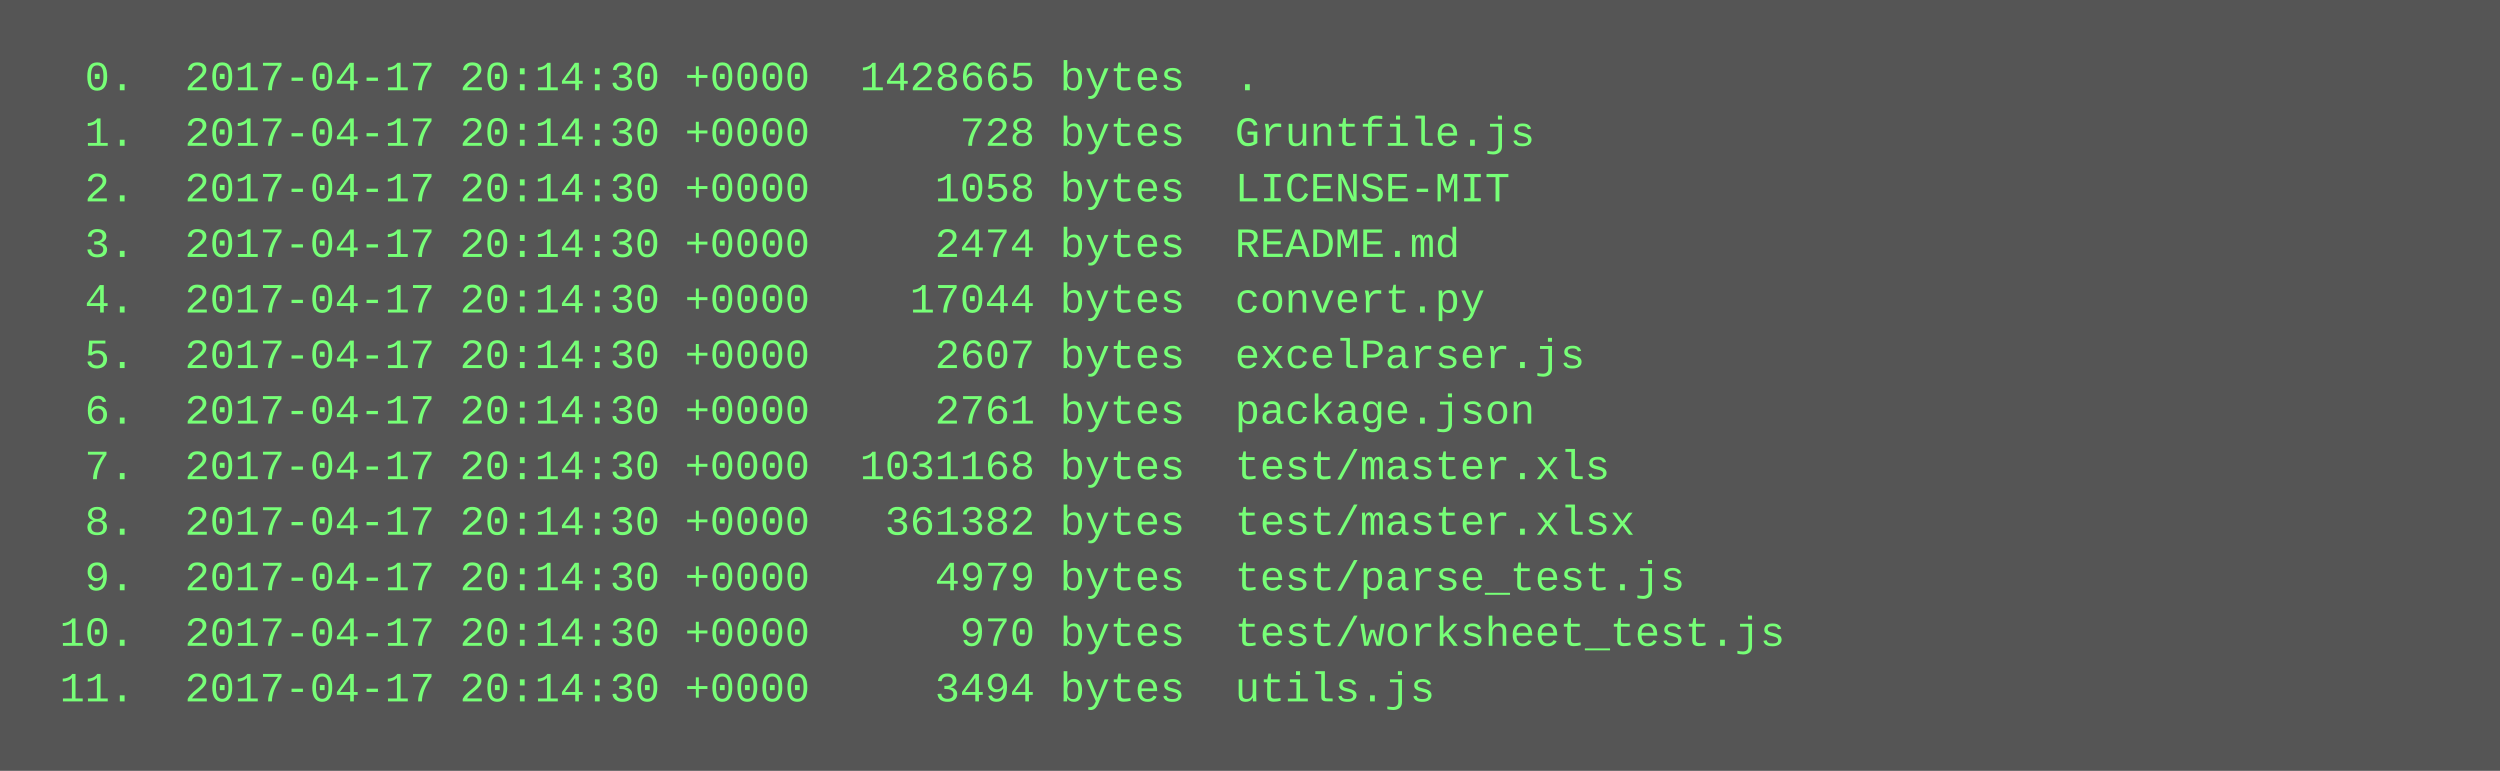
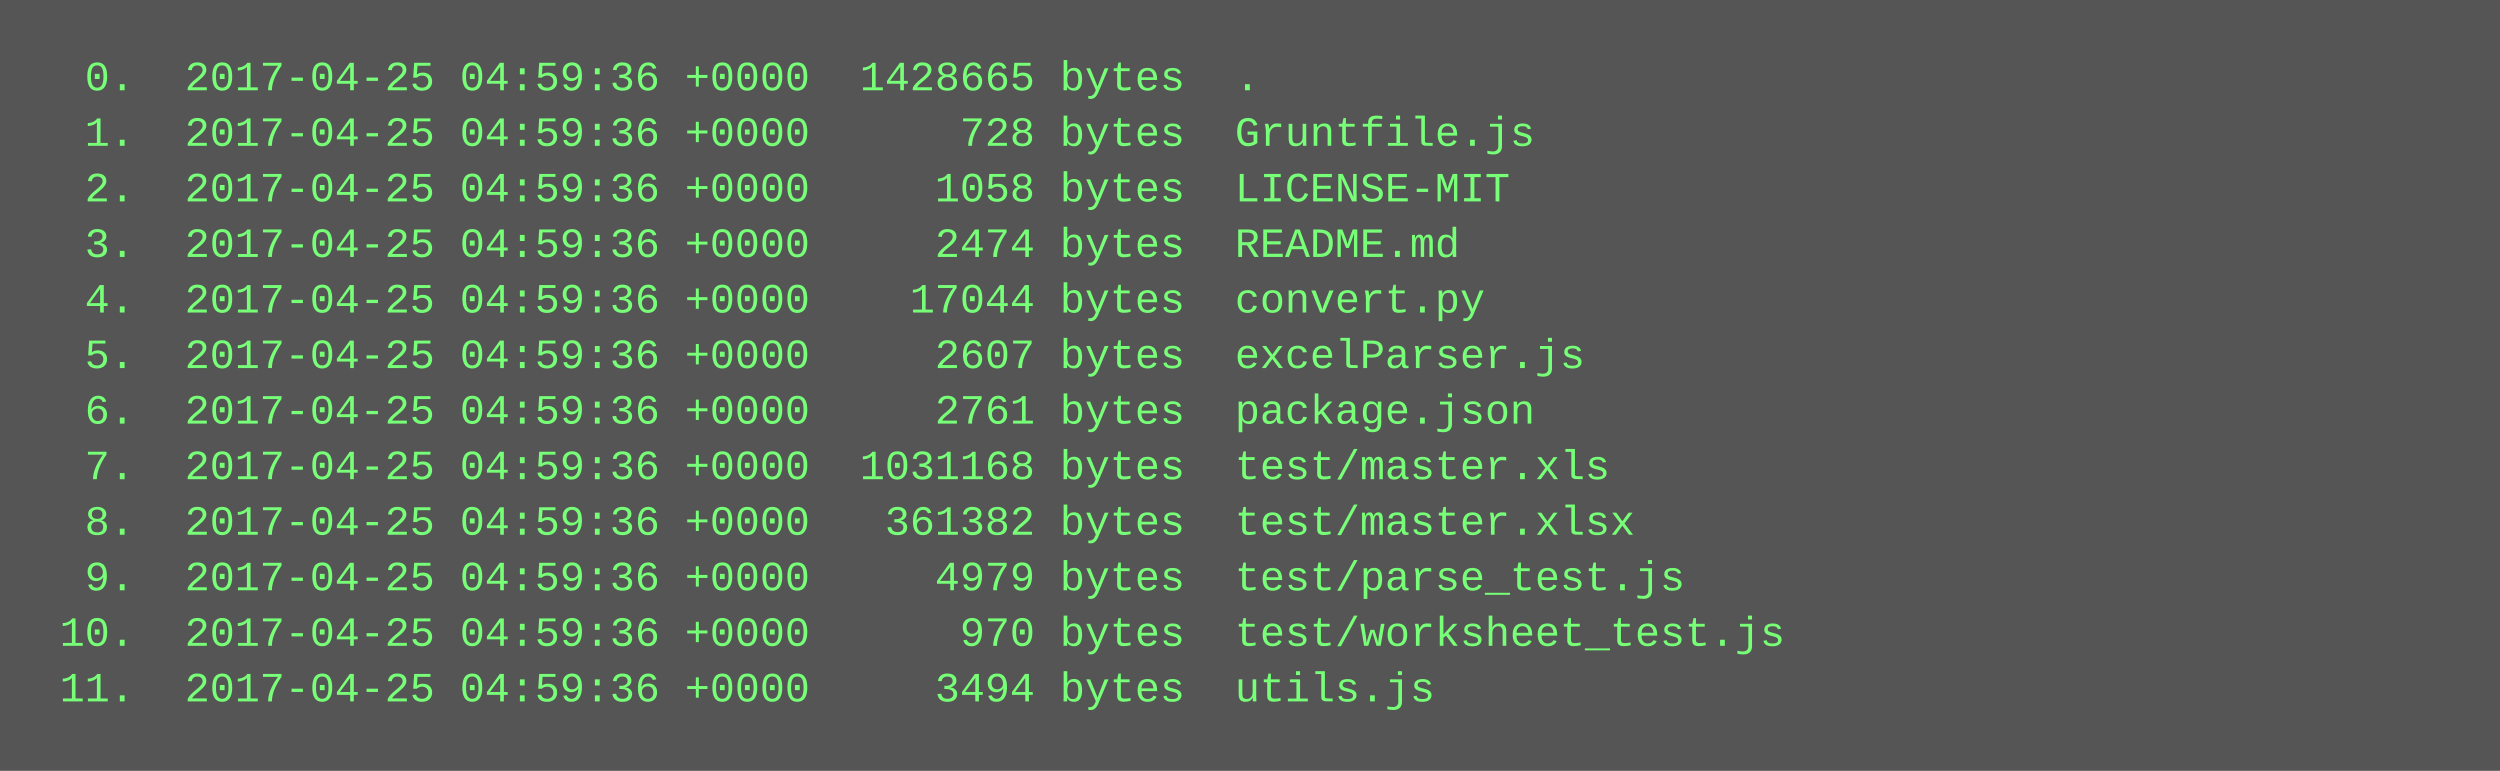
<svg xmlns="http://www.w3.org/2000/svg" height="222" width="720">
  <rect height="222" fill="#555" width="720" />
  <text fill="#7f7" font-family="Courier New" font-size="12" xml:space="preserve">
-     <tspan x="10" y="26">  0.  2017-04-17 20:14:30 +0000  1428665 bytes  .</tspan>
-     <tspan x="10" y="42">  1.  2017-04-17 20:14:30 +0000      728 bytes  Gruntfile.js</tspan>
-     <tspan x="10" y="58">  2.  2017-04-17 20:14:30 +0000     1058 bytes  LICENSE-MIT</tspan>
-     <tspan x="10" y="74">  3.  2017-04-17 20:14:30 +0000     2474 bytes  README.md</tspan>
-     <tspan x="10" y="90">  4.  2017-04-17 20:14:30 +0000    17044 bytes  convert.py</tspan>
-     <tspan x="10" y="106">  5.  2017-04-17 20:14:30 +0000     2607 bytes  excelParser.js</tspan>
-     <tspan x="10" y="122">  6.  2017-04-17 20:14:30 +0000     2761 bytes  package.json</tspan>
-     <tspan x="10" y="138">  7.  2017-04-17 20:14:30 +0000  1031168 bytes  test/master.xls</tspan>
-     <tspan x="10" y="154">  8.  2017-04-17 20:14:30 +0000   361382 bytes  test/master.xlsx</tspan>
-     <tspan x="10" y="170">  9.  2017-04-17 20:14:30 +0000     4979 bytes  test/parse_test.js</tspan>
-     <tspan x="10" y="186"> 10.  2017-04-17 20:14:30 +0000      970 bytes  test/worksheet_test.js</tspan>
-     <tspan x="10" y="202"> 11.  2017-04-17 20:14:30 +0000     3494 bytes  utils.js</tspan>
+     <tspan x="10" y="26">  0.  2017-04-25 04:59:36 +0000  1428665 bytes  .</tspan>
+     <tspan x="10" y="42">  1.  2017-04-25 04:59:36 +0000      728 bytes  Gruntfile.js</tspan>
+     <tspan x="10" y="58">  2.  2017-04-25 04:59:36 +0000     1058 bytes  LICENSE-MIT</tspan>
+     <tspan x="10" y="74">  3.  2017-04-25 04:59:36 +0000     2474 bytes  README.md</tspan>
+     <tspan x="10" y="90">  4.  2017-04-25 04:59:36 +0000    17044 bytes  convert.py</tspan>
+     <tspan x="10" y="106">  5.  2017-04-25 04:59:36 +0000     2607 bytes  excelParser.js</tspan>
+     <tspan x="10" y="122">  6.  2017-04-25 04:59:36 +0000     2761 bytes  package.json</tspan>
+     <tspan x="10" y="138">  7.  2017-04-25 04:59:36 +0000  1031168 bytes  test/master.xls</tspan>
+     <tspan x="10" y="154">  8.  2017-04-25 04:59:36 +0000   361382 bytes  test/master.xlsx</tspan>
+     <tspan x="10" y="170">  9.  2017-04-25 04:59:36 +0000     4979 bytes  test/parse_test.js</tspan>
+     <tspan x="10" y="186"> 10.  2017-04-25 04:59:36 +0000      970 bytes  test/worksheet_test.js</tspan>
+     <tspan x="10" y="202"> 11.  2017-04-25 04:59:36 +0000     3494 bytes  utils.js</tspan>
  </text>
</svg>
